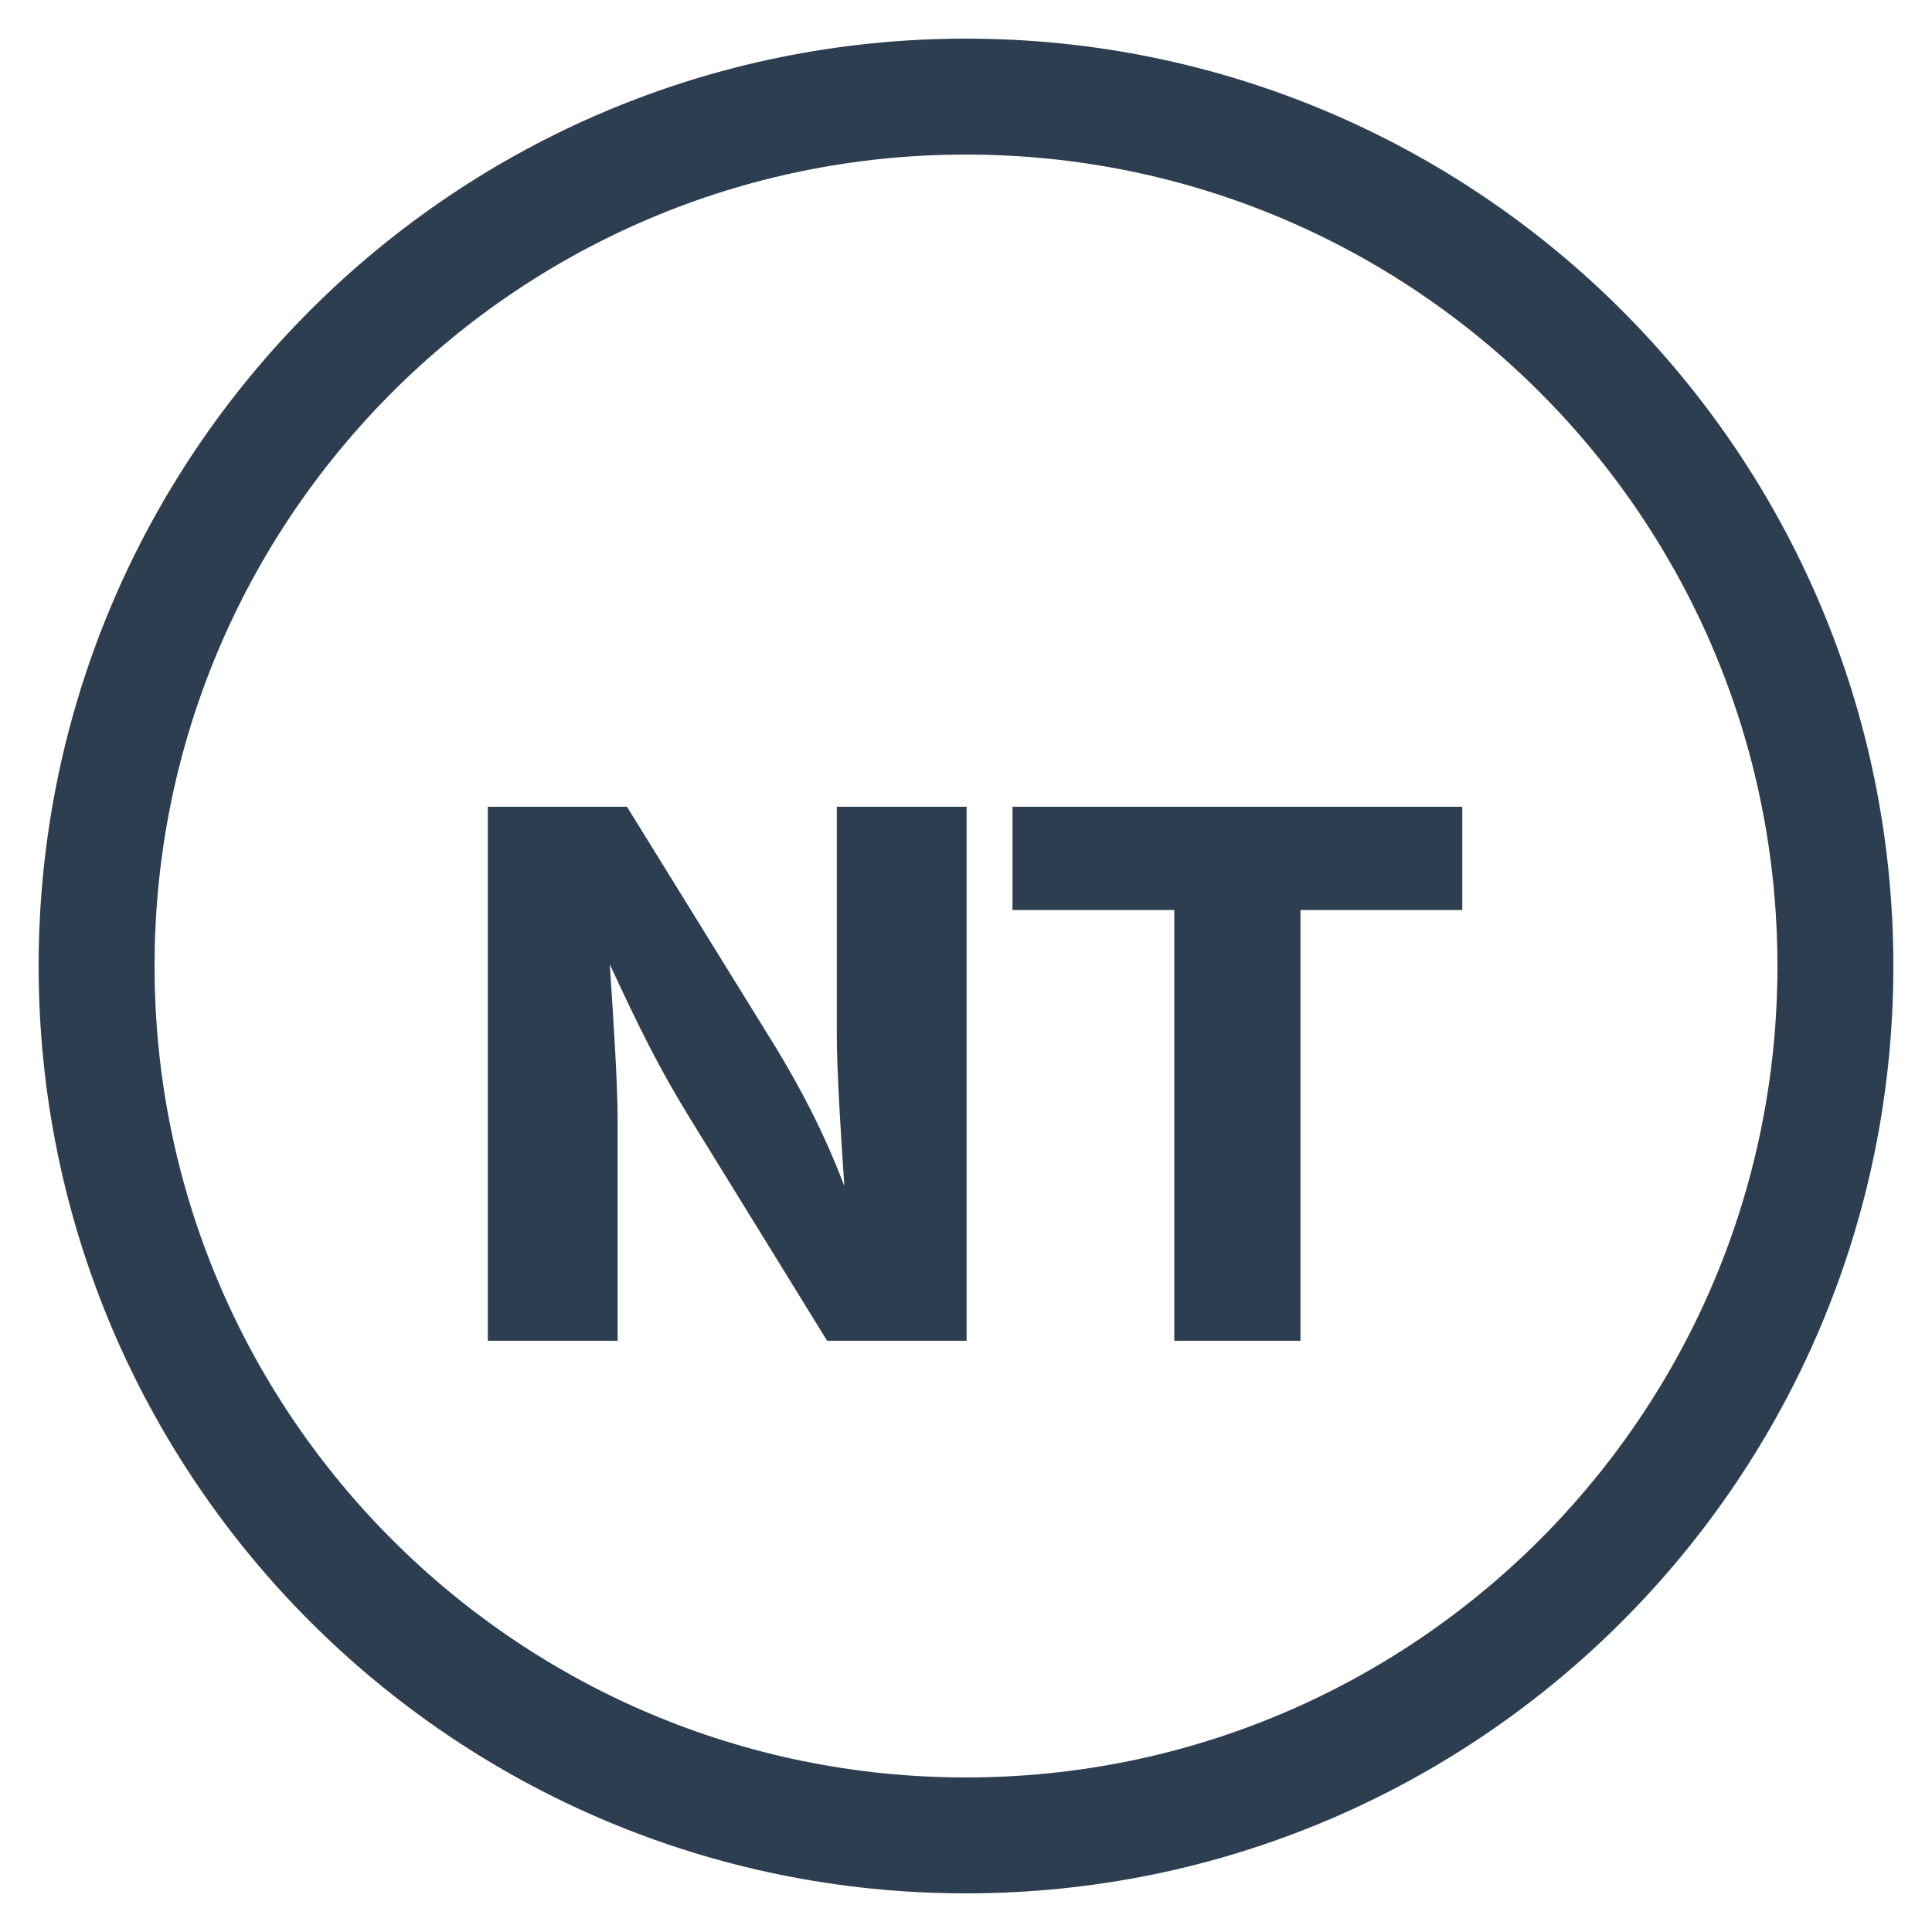
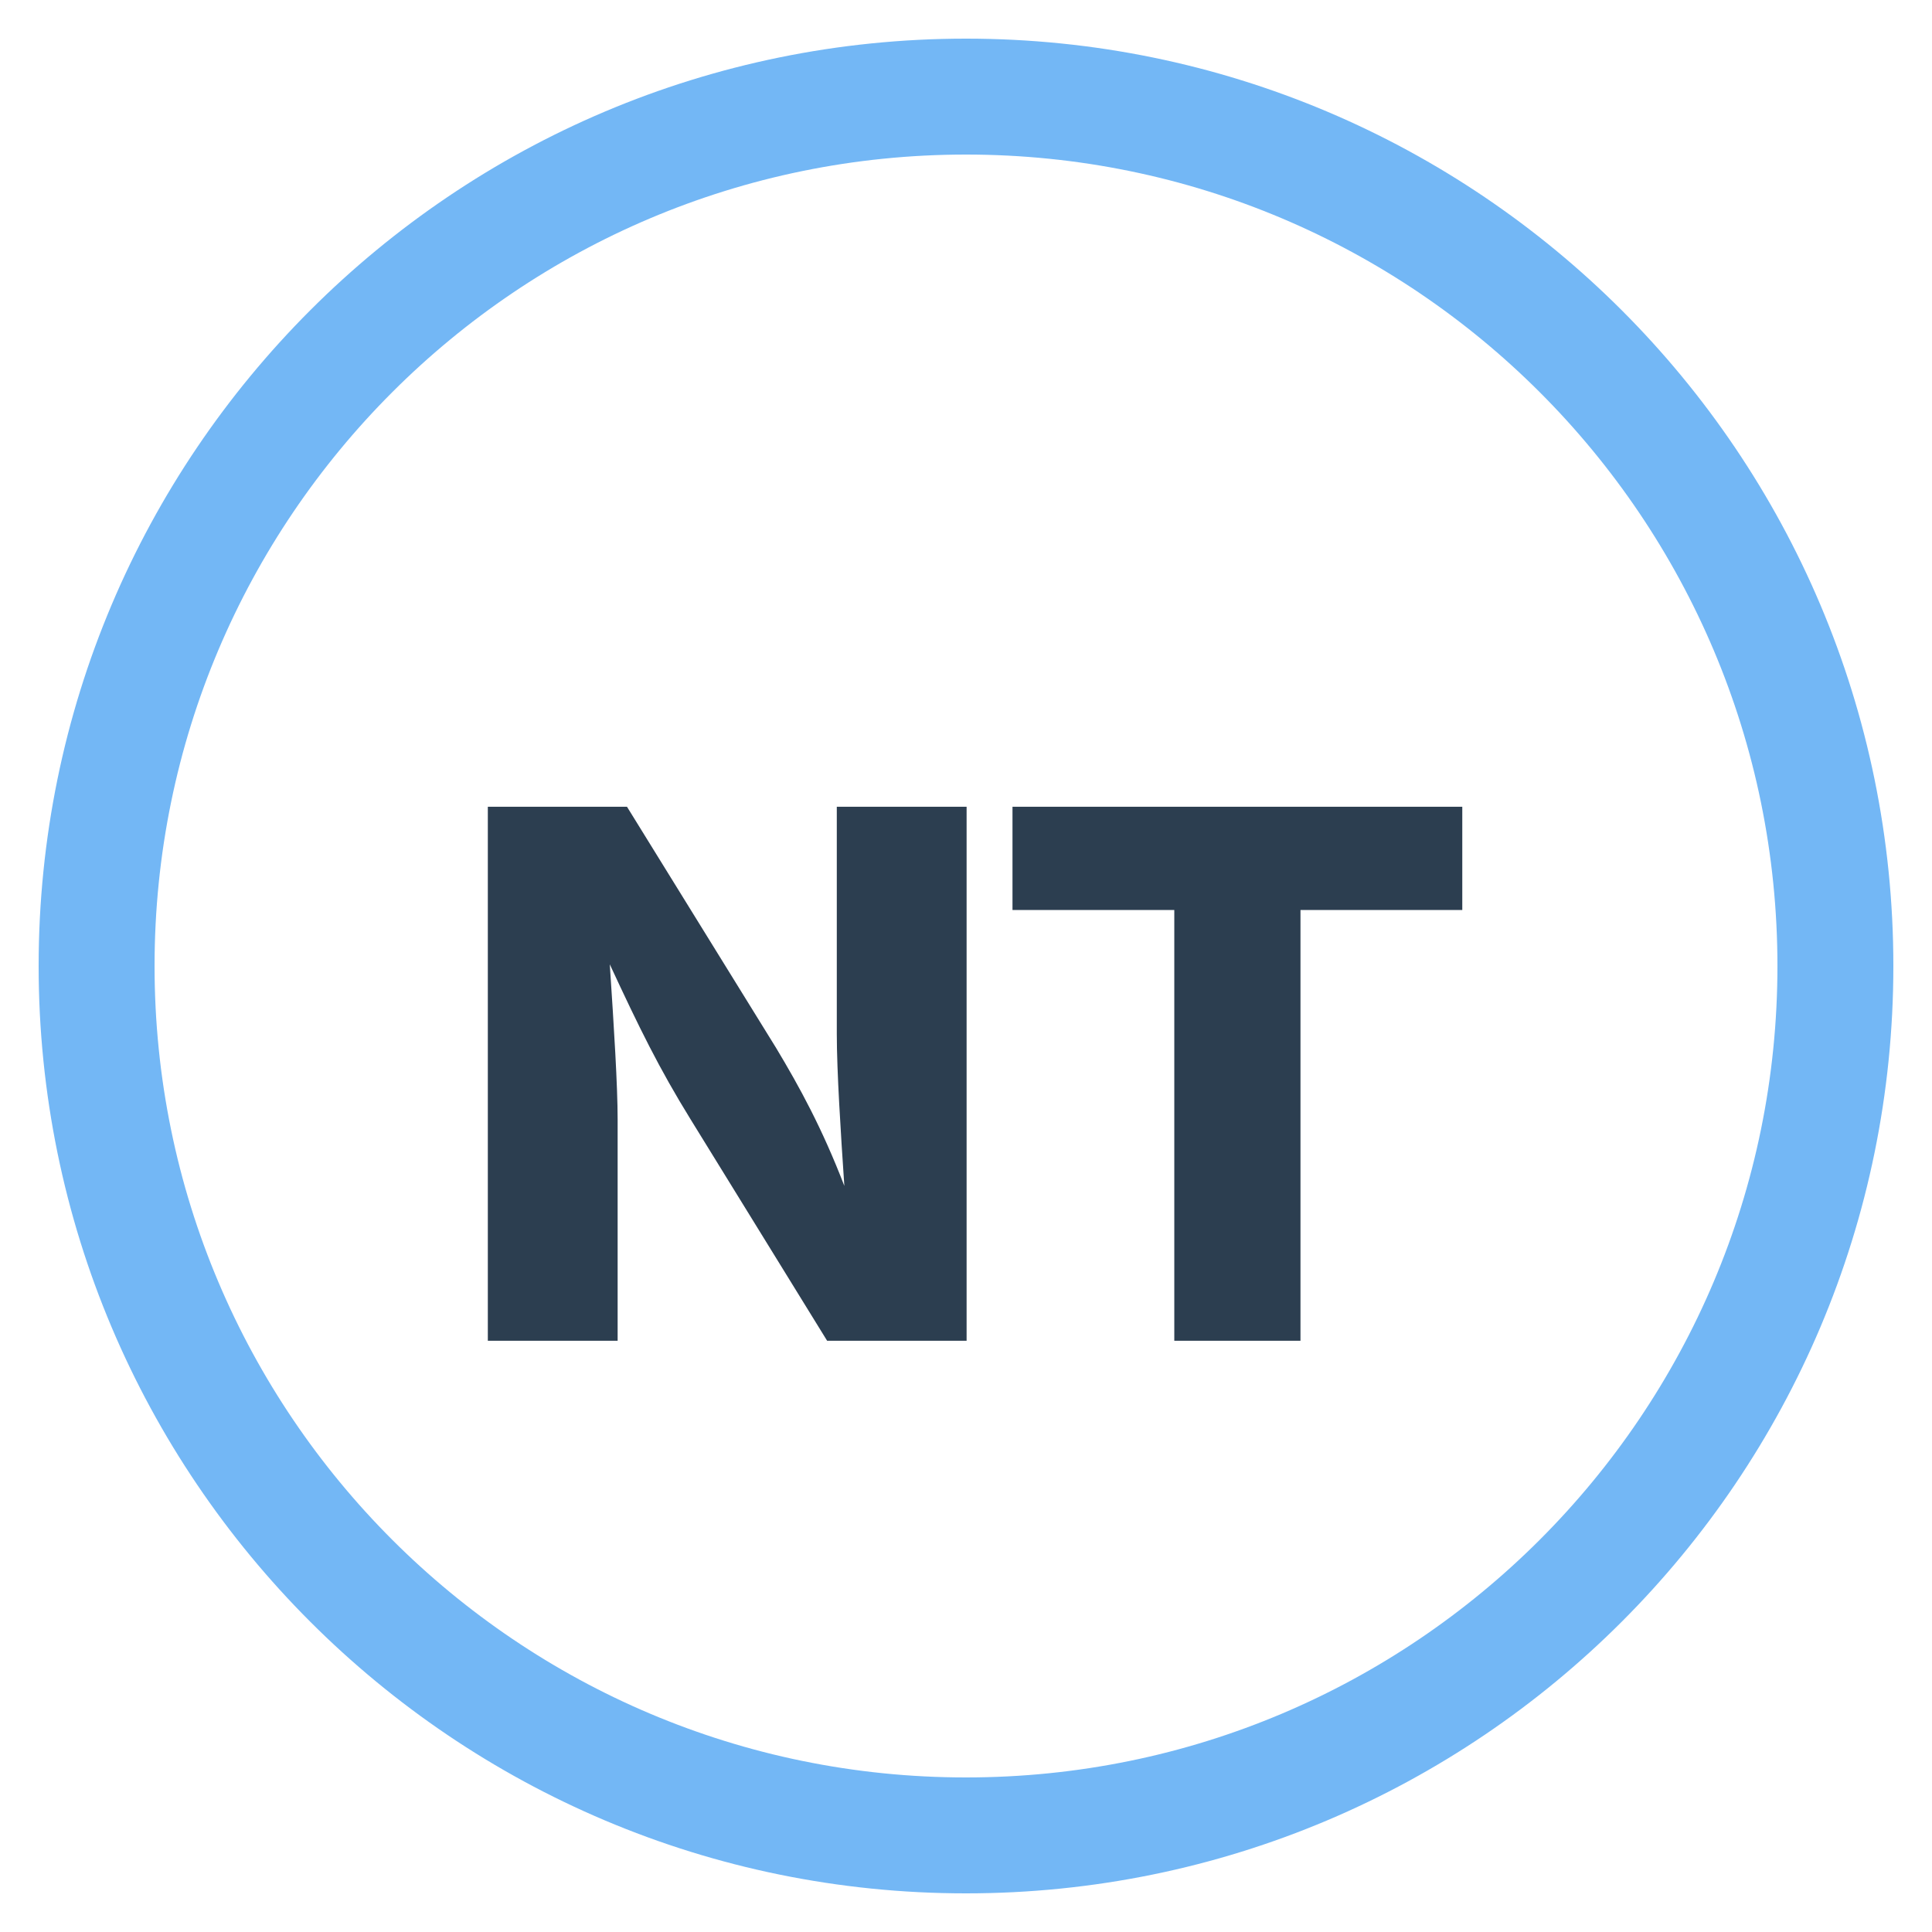
<svg xmlns="http://www.w3.org/2000/svg" viewBox="0 0 100 100" width="100" height="100">
-   <circle cx="50" cy="50" r="45" fill="none" stroke="#2c3e50" stroke-width="6" />
+   <circle cx="50" cy="50" r="45" fill="none" stroke="#73b7f5" stroke-width="6" />
  <text x="50%" y="55%" dominant-baseline="middle" text-anchor="middle" font-family="system-ui, -apple-system, sans-serif" font-size="38" font-weight="800" fill="#2c3e50" letter-spacing="-1">NT</text>
</svg>
